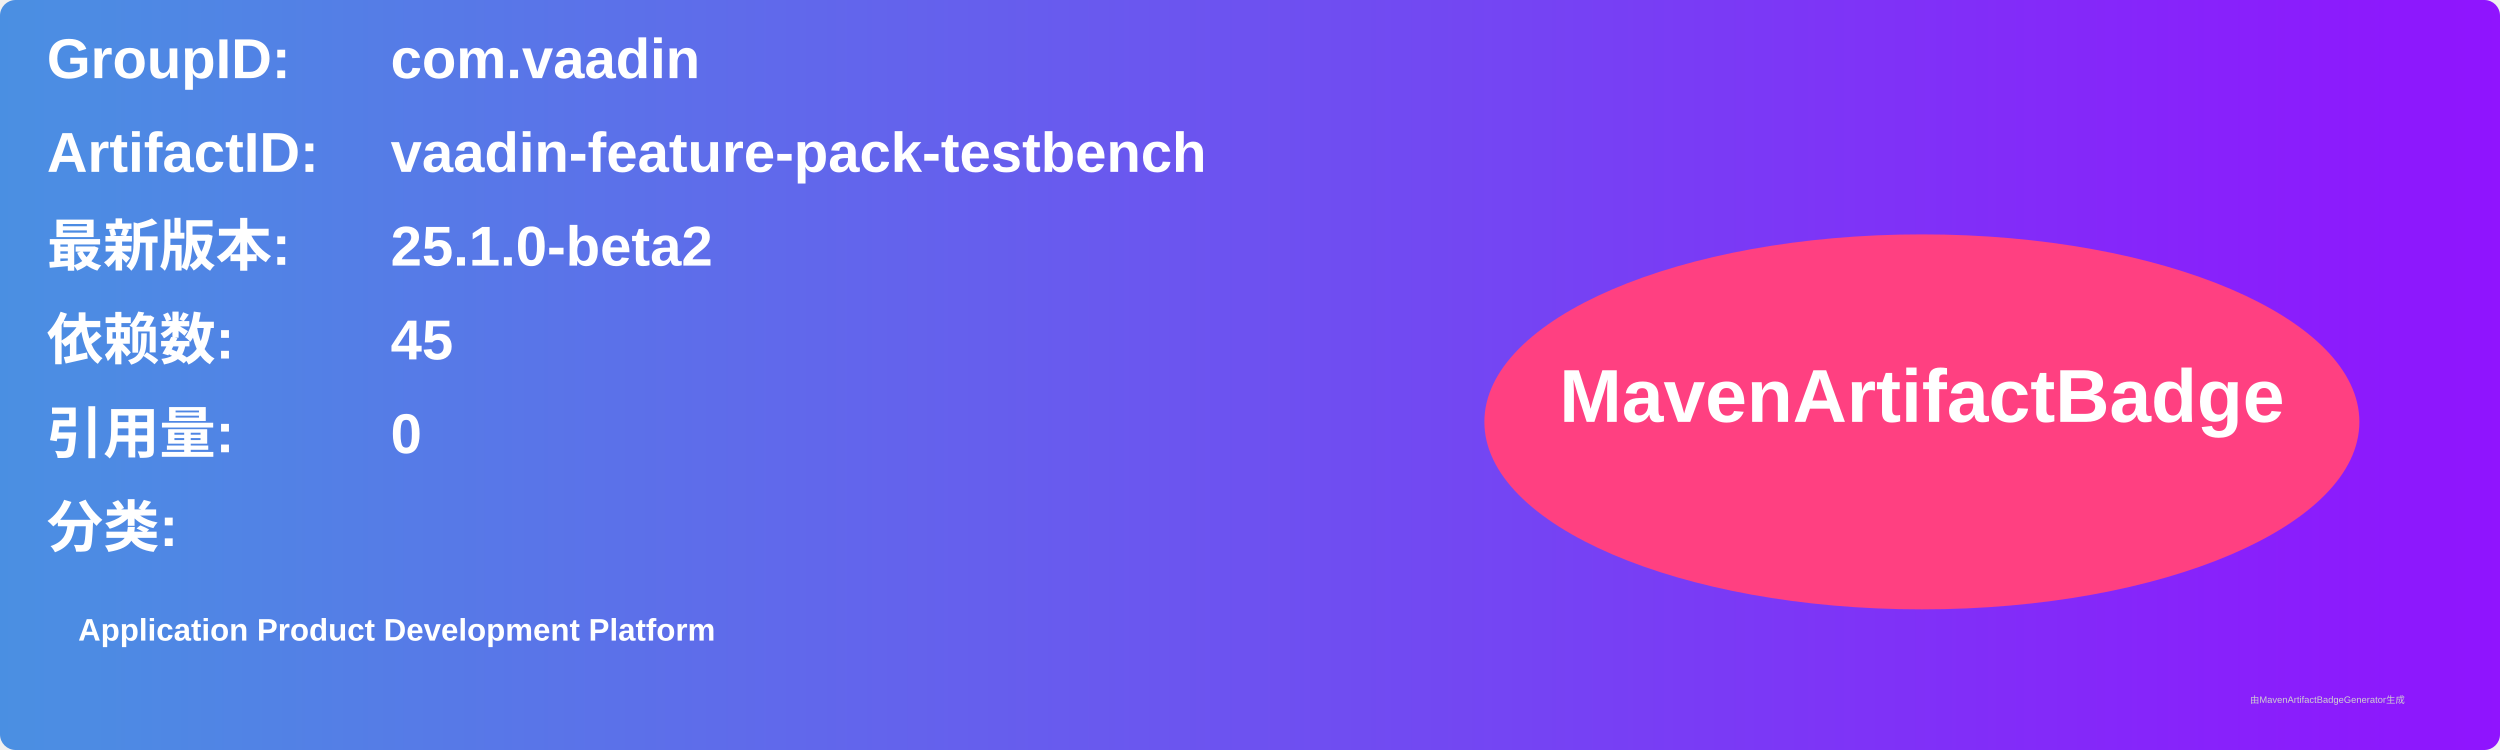
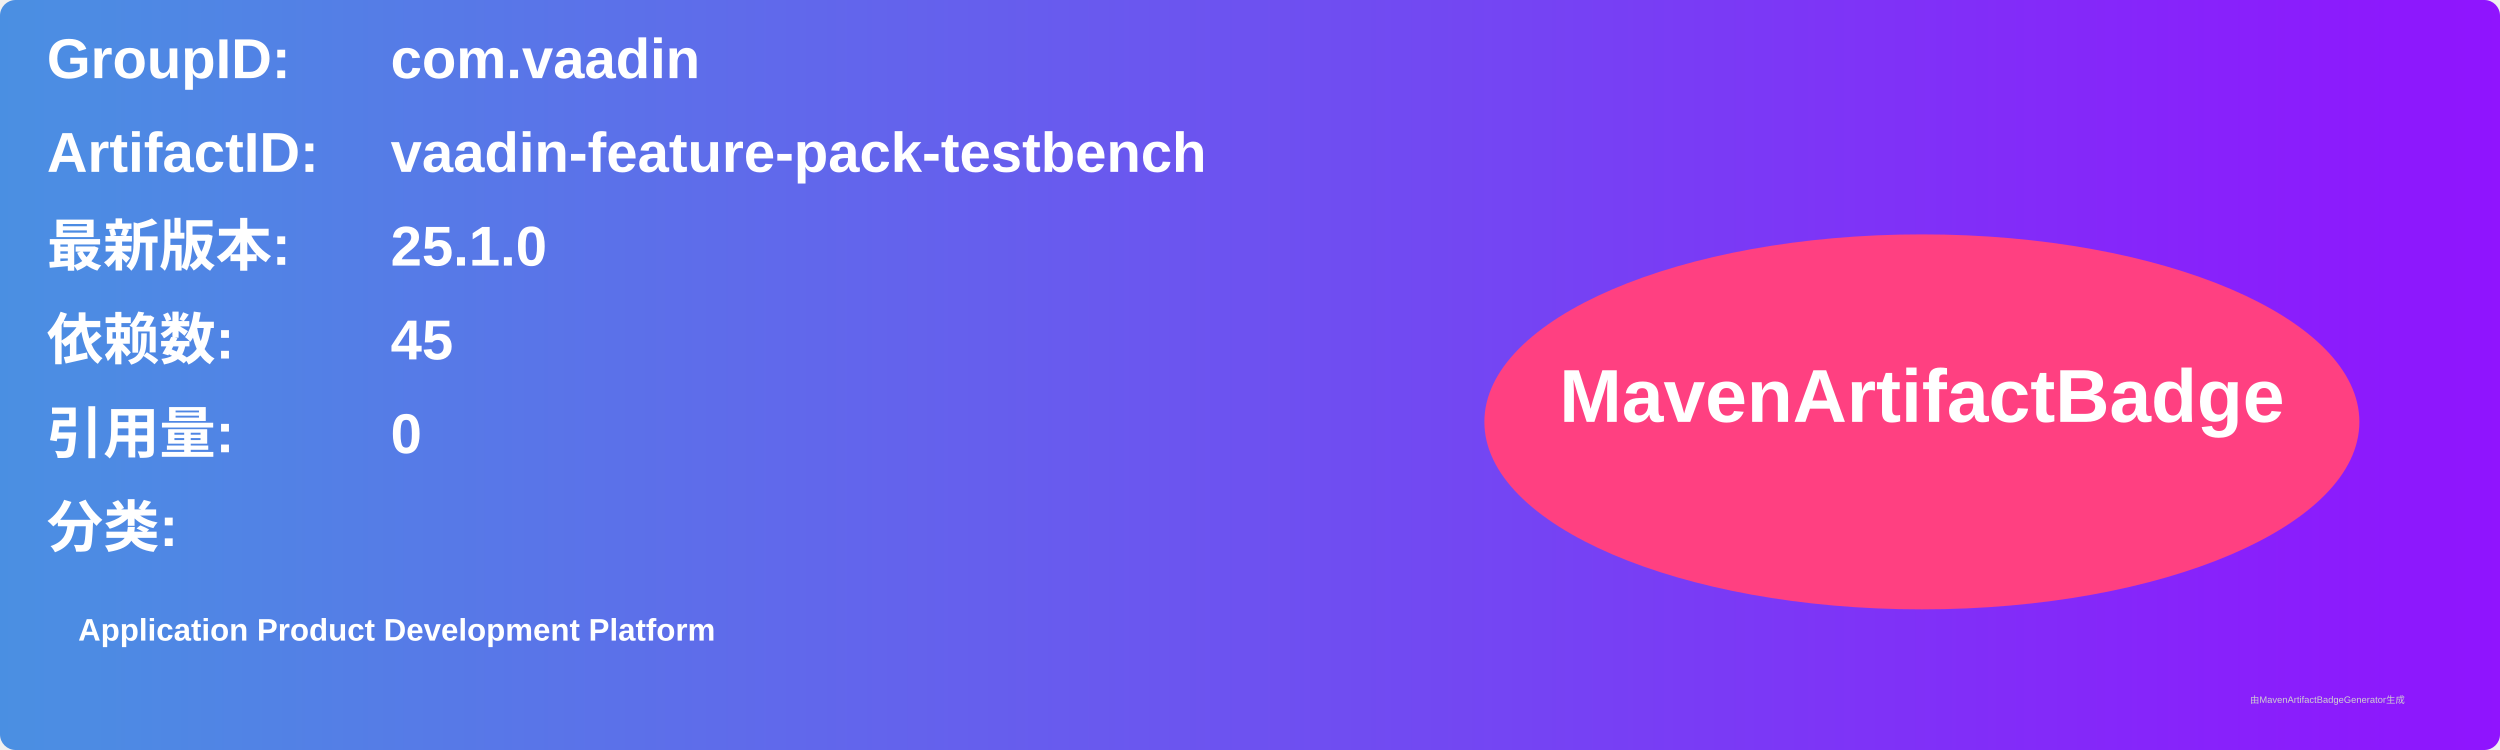
<svg xmlns="http://www.w3.org/2000/svg" width="800" height="240" viewBox="0 0 800 240">
  <linearGradient id="grad" x1="0%" y1="0%" x2="100%" y2="0%">
    <stop offset="0%" stop-color="#4a90e2" />
    <stop offset="100%" stop-color="#9013fe" />
  </linearGradient>
  <rect width="100%" height="100%" rx="5" ry="5" fill="url(#grad)" />
  <g transform="translate(15, 15)">
    <text x="0" y="10" font-family="Arial" font-size="18" fill="white" font-weight="bold" width="260">GroupID:</text>
    <text x="110" y="10" font-family="Arial" font-size="18" fill="white" font-weight="bold" width="460">com.vaadin</text>
    <text x="0" y="40" font-family="Arial" font-size="18" fill="white" font-weight="bold" width="260">ArtifactID:</text>
    <text x="110" y="40" font-family="Arial" font-size="18" fill="white" font-weight="bold" width="460">vaadin-feature-pack-testbench</text>
    <text x="0" y="70" font-family="Arial" font-size="18" fill="white" font-weight="bold">最新版本:</text>
    <text x="110" y="70" font-family="Arial" font-size="18" fill="white" font-weight="bold">
-       <tspan font-weight="bold">25.1.0-beta2</tspan>
+       <tspan font-weight="bold">25.1.0</tspan>
    </text>
    <text x="0" y="100" font-family="Arial" font-size="18" fill="white" font-weight="bold">依赖数: </text>
    <text x="110" y="100" font-family="Arial" font-size="18" fill="white">
      <tspan font-weight="bold">45</tspan>
    </text>
    <text x="0" y="130" font-family="Arial" font-size="18" fill="white" font-weight="bold">引用量: </text>
    <text x="110" y="130" font-family="Arial" font-size="18" fill="white">
      <tspan font-weight="bold">0</tspan>
    </text>
    <text x="0" y="160" font-family="Arial" font-size="18" fill="white" font-weight="bold">分类:</text>
    <text x="10" y="190" font-family="Arial" font-size="10" fill="white">
      <tspan font-weight="bold">Application Product Development Platform</tspan>
    </text>
    <ellipse cx="600" cy="120" rx="140" ry="60" fill="#ff4081" />
    <text x="600" y="120" text-anchor="middle" font-family="Arial" font-size="24" fill="white" font-weight="bold">MavenArtifactBadge</text>
  </g>
  <text x="720" y="225" font-family="Arial" font-size="3" fill="#d0d0d0">由MavenArtifactBadgeGenerator生成</text>
</svg>
